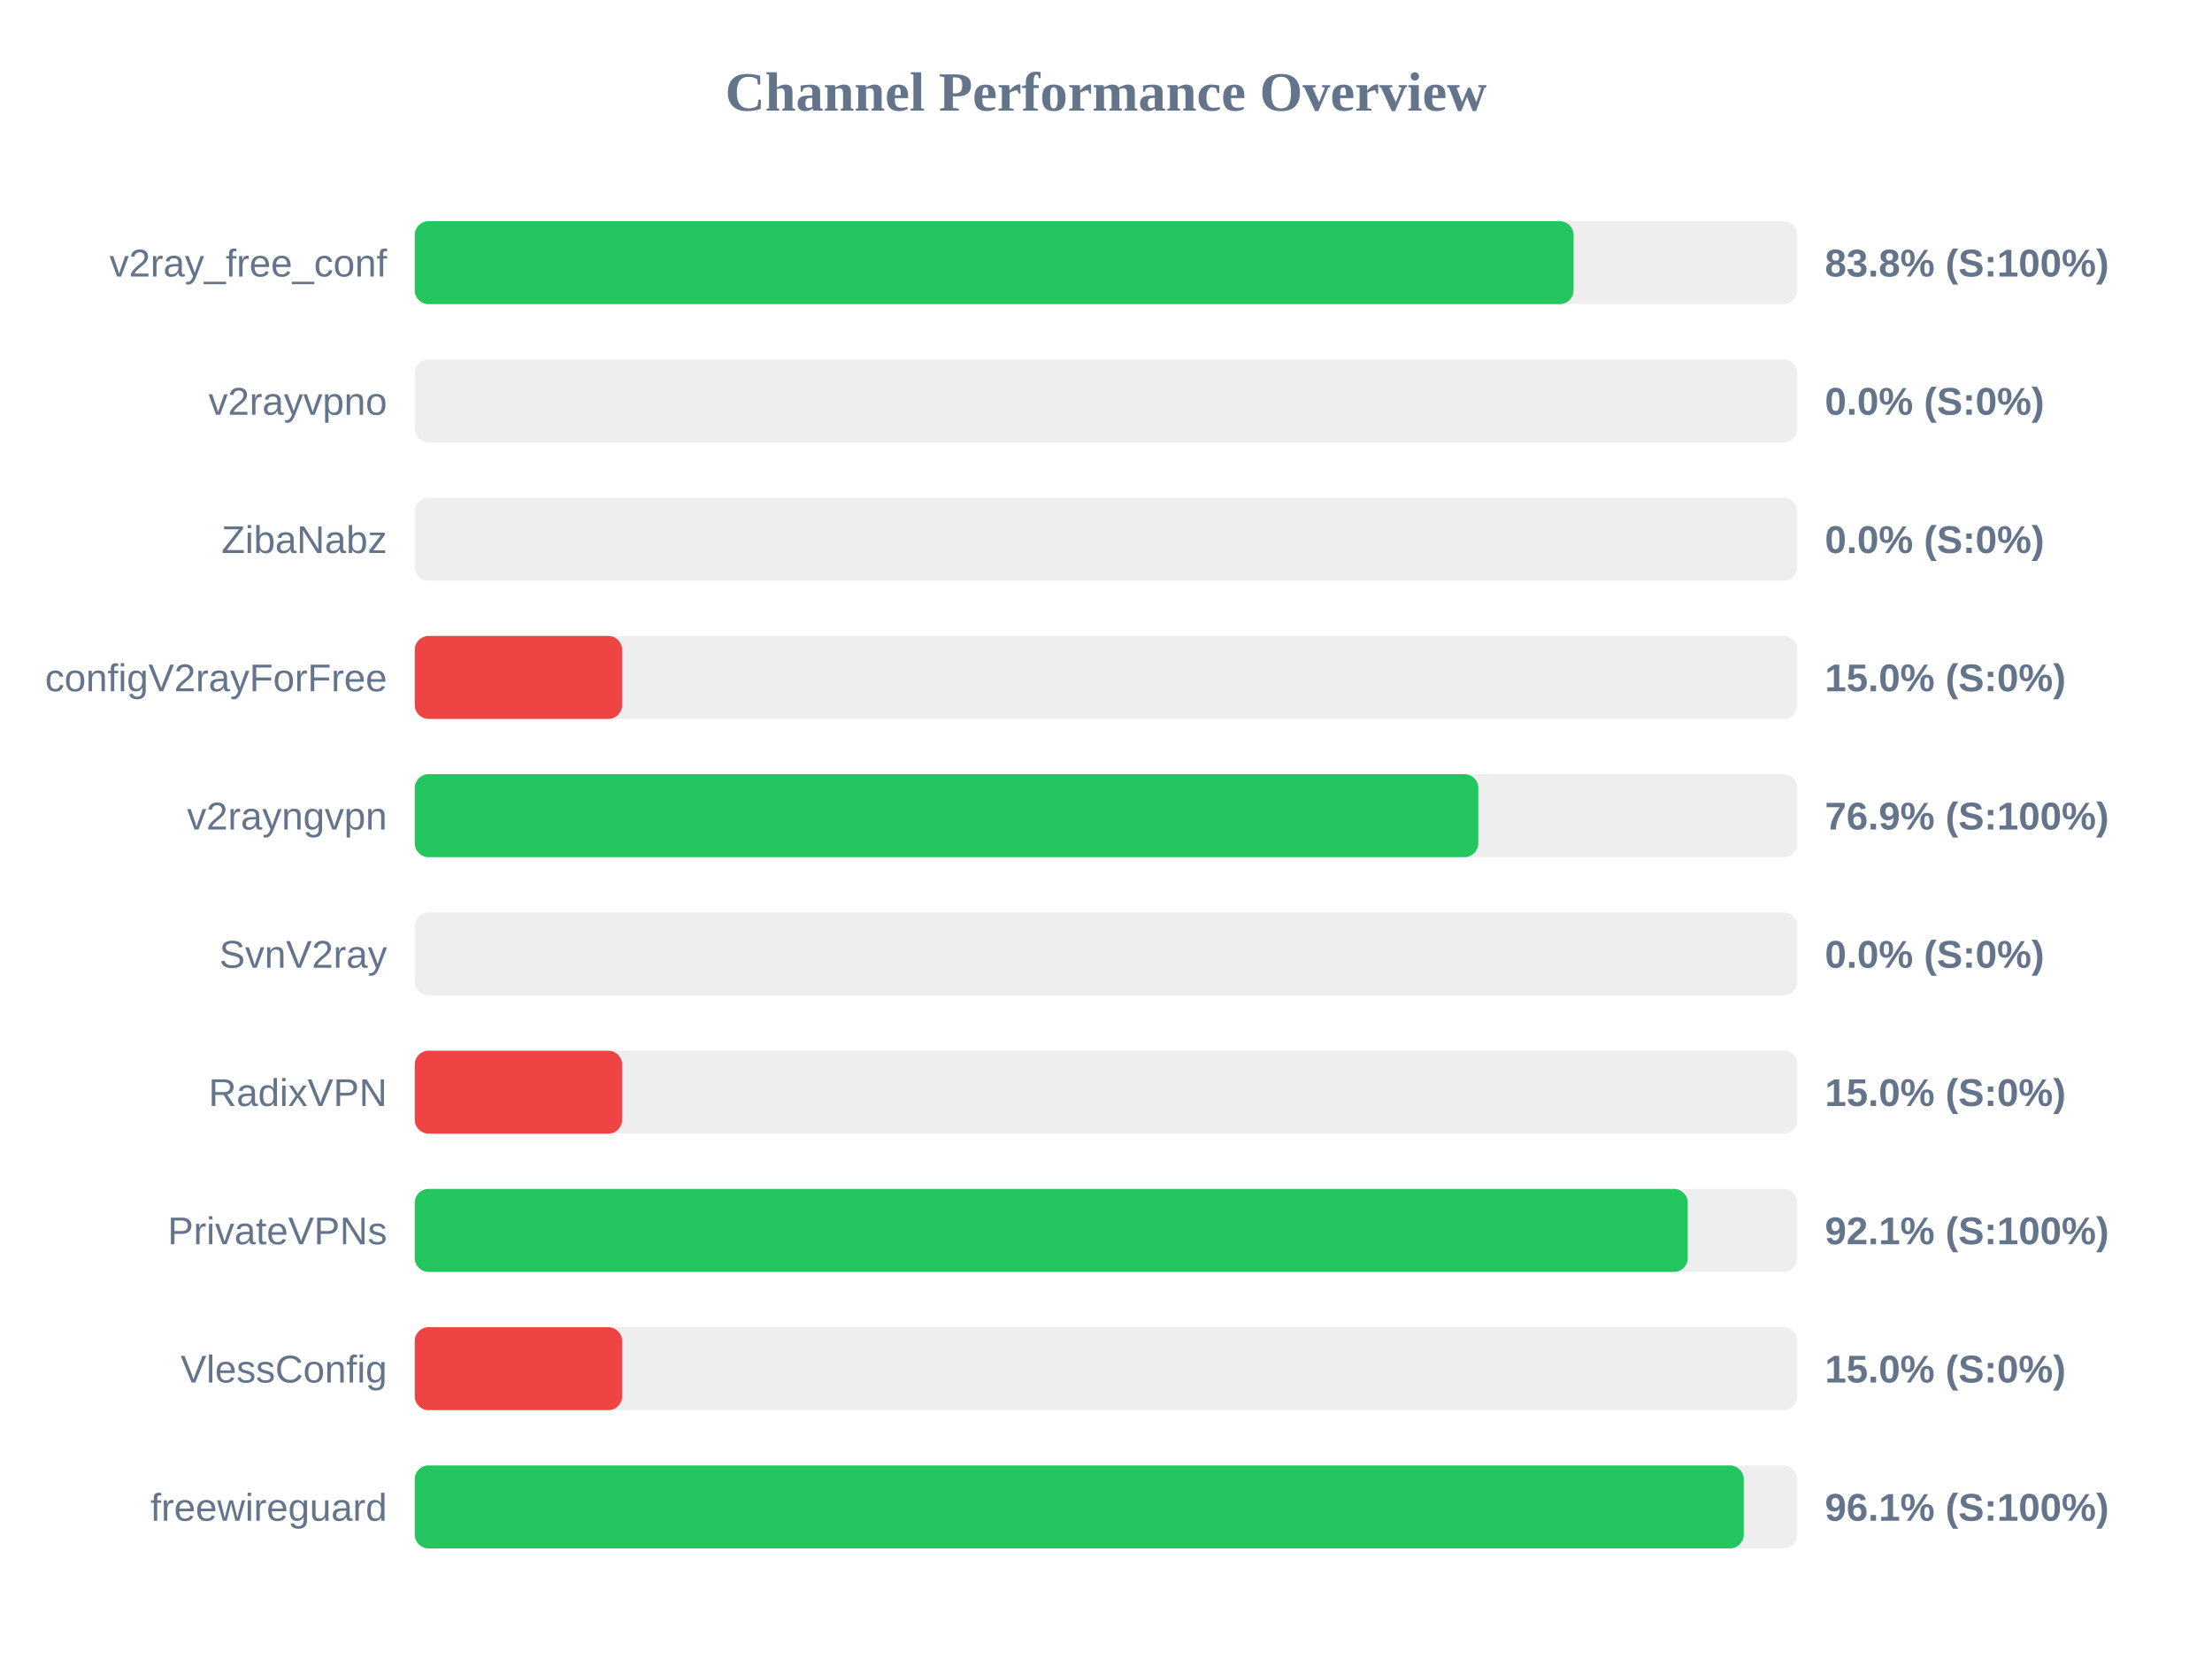
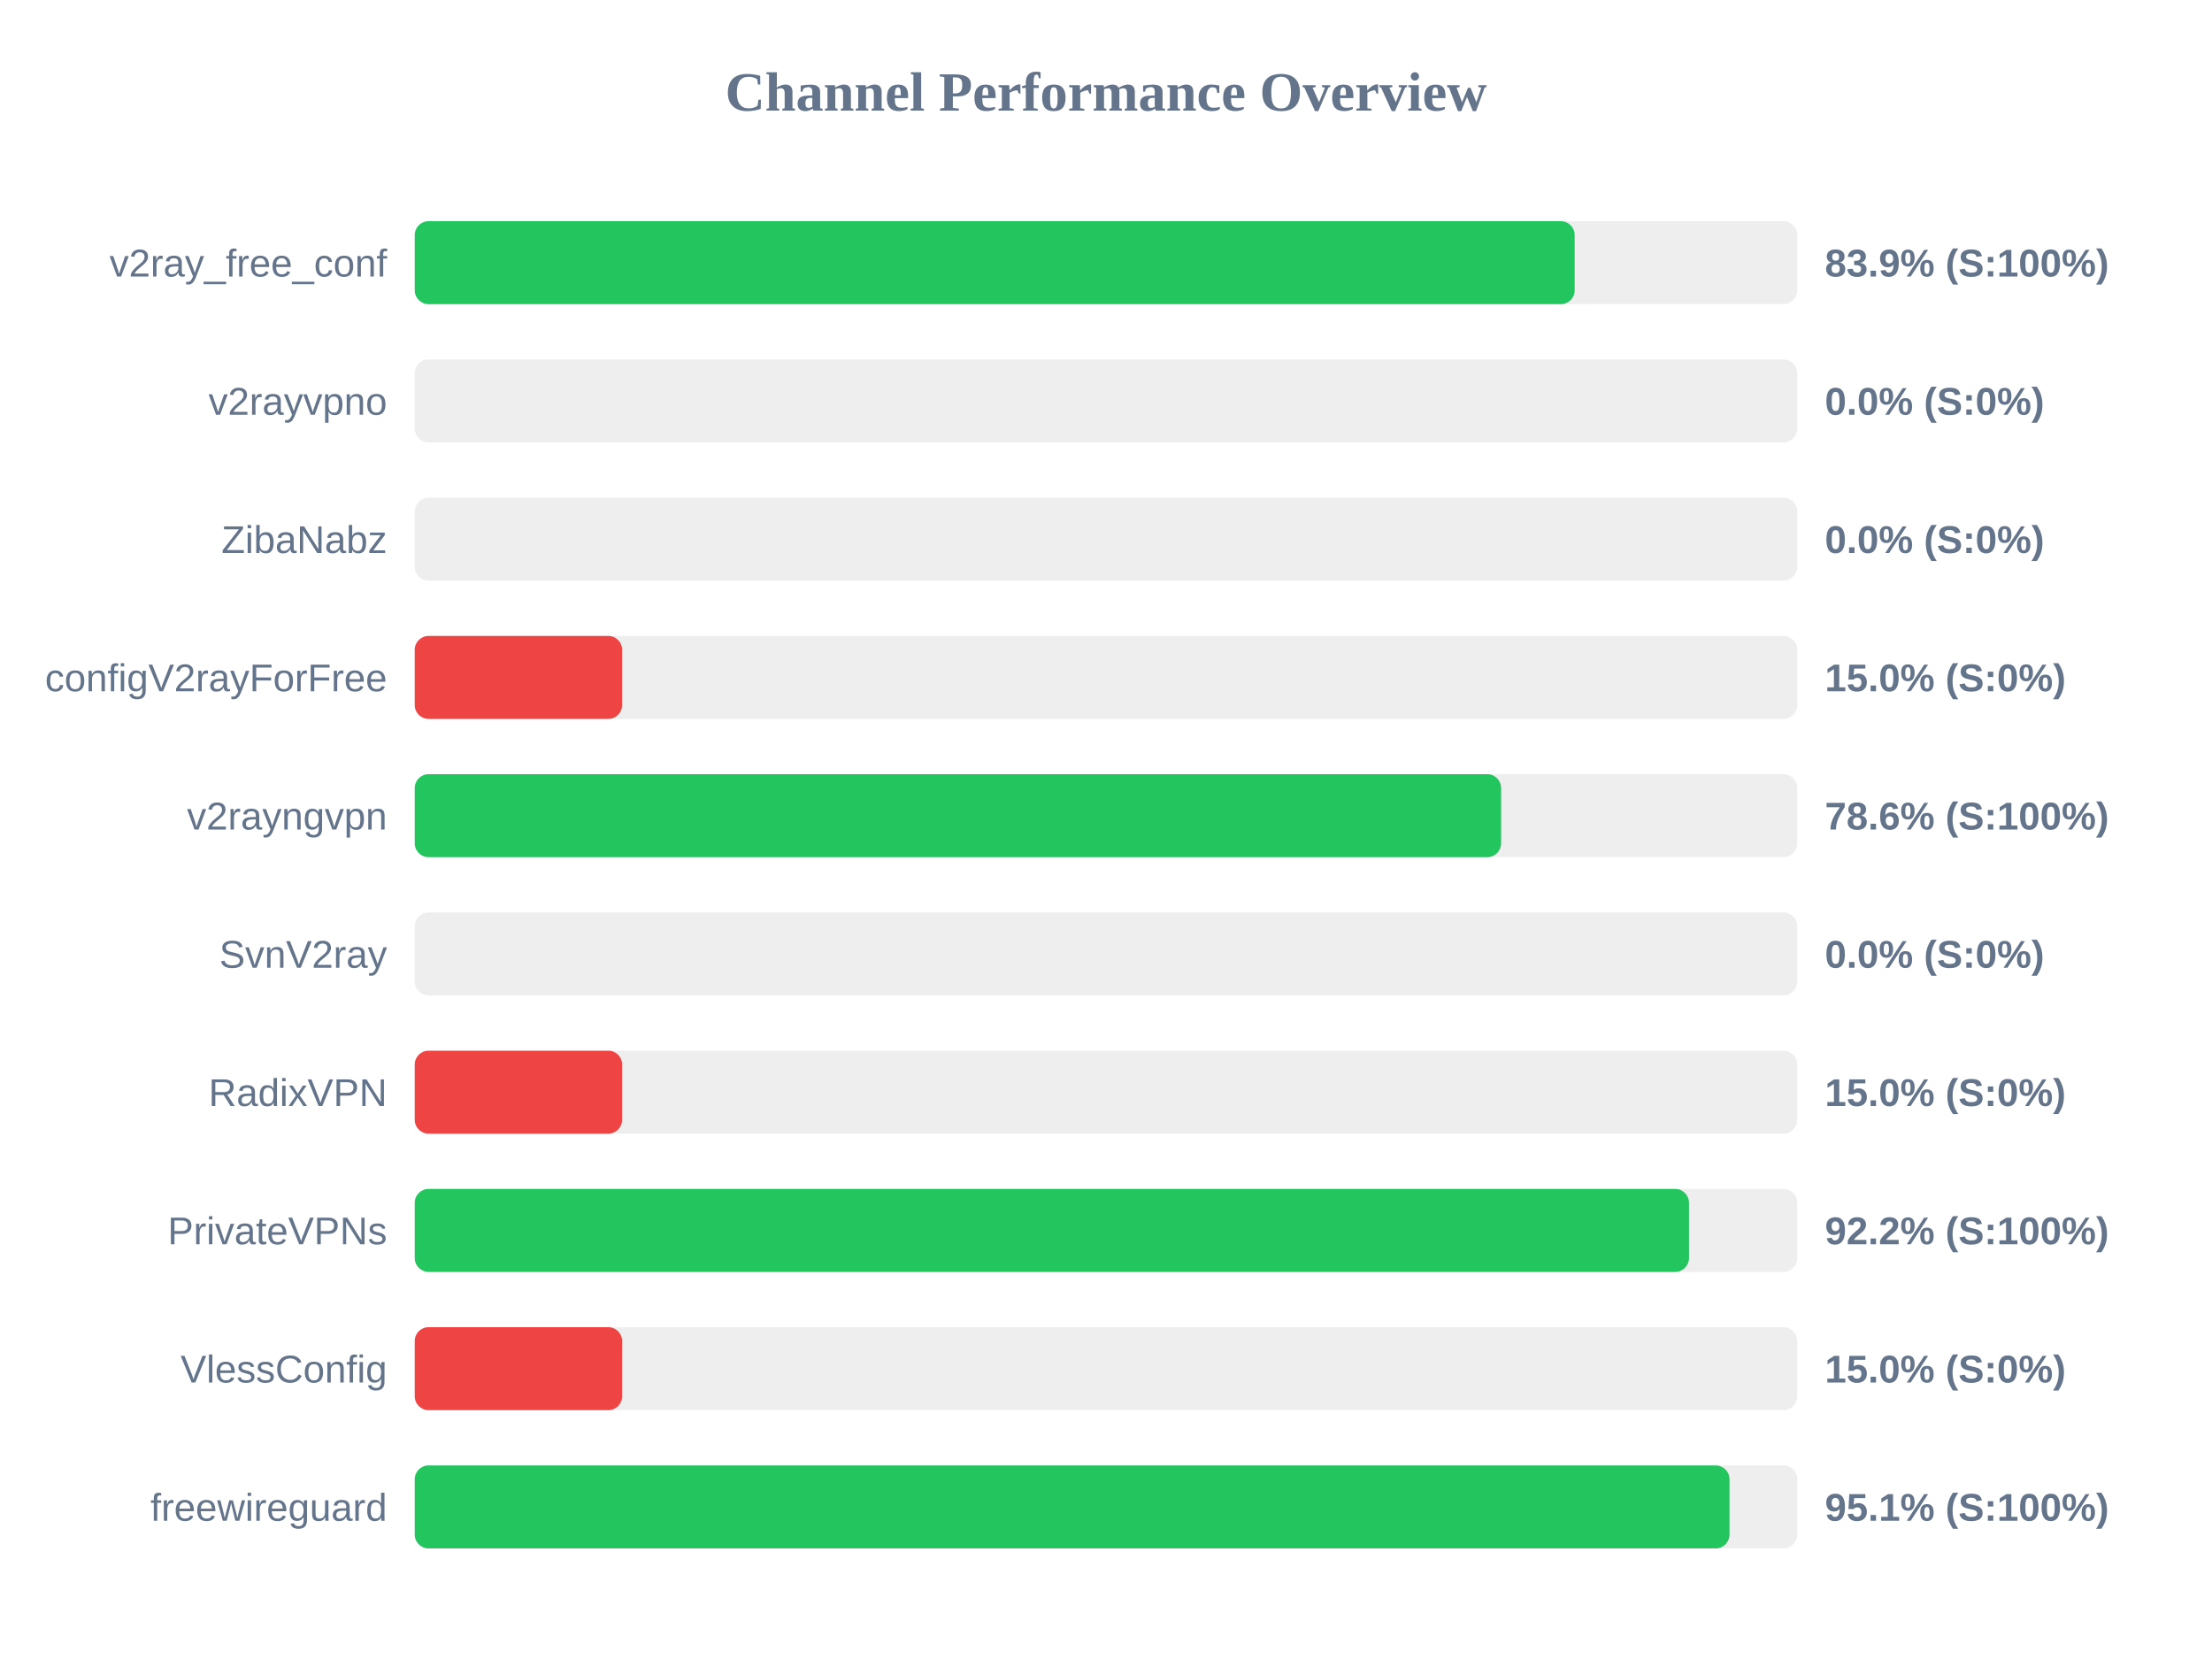
<svg xmlns="http://www.w3.org/2000/svg" width="800" height="600" version="1.1">
  <style>
        .row { font: 14px Arial; fill: #64748b; }
        .score { font: bold 14px Arial; fill: #64748b; }
    </style>
  <text x="400" y="40" text-anchor="middle" font-size="20px" font-weight="bold" fill="#64748b">Channel Performance Overview</text>
  <rect x="150" y="80" width="500" height="30" fill="#eee" rx="5" />
-   <rect x="150" y="80" width="419.1" height="30" fill="#22c55e" rx="5" />
+   <rect x="150" y="80" width="419.5" height="30" fill="#22c55e" rx="5" />
  <text x="140" y="100" text-anchor="end" class="row">v2ray_free_conf</text>
-   <text x="660" y="100" text-anchor="start" class="score">83.8% (S:100%)</text>
+   <text x="660" y="100" text-anchor="start" class="score">83.9% (S:100%)</text>
  <rect x="150" y="130" width="500" height="30" fill="#eee" rx="5" />
  <rect x="150" y="130" width="0.0" height="30" fill="#ef4444" rx="5" />
  <text x="140" y="150" text-anchor="end" class="row">v2rayvpno</text>
  <text x="660" y="150" text-anchor="start" class="score">0.0% (S:0%)</text>
  <rect x="150" y="180" width="500" height="30" fill="#eee" rx="5" />
  <rect x="150" y="180" width="0.0" height="30" fill="#ef4444" rx="5" />
  <text x="140" y="200" text-anchor="end" class="row">ZibaNabz</text>
  <text x="660" y="200" text-anchor="start" class="score">0.0% (S:0%)</text>
  <rect x="150" y="230" width="500" height="30" fill="#eee" rx="5" />
  <rect x="150" y="230" width="75.0" height="30" fill="#ef4444" rx="5" />
  <text x="140" y="250" text-anchor="end" class="row">configV2rayForFree</text>
  <text x="660" y="250" text-anchor="start" class="score">15.0% (S:0%)</text>
  <rect x="150" y="280" width="500" height="30" fill="#eee" rx="5" />
-   <rect x="150" y="280" width="384.65" height="30" fill="#22c55e" rx="5" />
+   <rect x="150" y="280" width="392.9" height="30" fill="#22c55e" rx="5" />
  <text x="140" y="300" text-anchor="end" class="row">v2rayngvpn</text>
-   <text x="660" y="300" text-anchor="start" class="score">76.9% (S:100%)</text>
+   <text x="660" y="300" text-anchor="start" class="score">78.6% (S:100%)</text>
  <rect x="150" y="330" width="500" height="30" fill="#eee" rx="5" />
  <rect x="150" y="330" width="0.0" height="30" fill="#ef4444" rx="5" />
  <text x="140" y="350" text-anchor="end" class="row">SvnV2ray</text>
  <text x="660" y="350" text-anchor="start" class="score">0.0% (S:0%)</text>
  <rect x="150" y="380" width="500" height="30" fill="#eee" rx="5" />
  <rect x="150" y="380" width="75.0" height="30" fill="#ef4444" rx="5" />
  <text x="140" y="400" text-anchor="end" class="row">RadixVPN</text>
  <text x="660" y="400" text-anchor="start" class="score">15.0% (S:0%)</text>
  <rect x="150" y="430" width="500" height="30" fill="#eee" rx="5" />
-   <rect x="150" y="430" width="460.4" height="30" fill="#22c55e" rx="5" />
+   <rect x="150" y="430" width="460.85" height="30" fill="#22c55e" rx="5" />
  <text x="140" y="450" text-anchor="end" class="row">PrivateVPNs</text>
-   <text x="660" y="450" text-anchor="start" class="score">92.1% (S:100%)</text>
+   <text x="660" y="450" text-anchor="start" class="score">92.2% (S:100%)</text>
  <rect x="150" y="480" width="500" height="30" fill="#eee" rx="5" />
  <rect x="150" y="480" width="75.0" height="30" fill="#ef4444" rx="5" />
  <text x="140" y="500" text-anchor="end" class="row">VlessConfig</text>
  <text x="660" y="500" text-anchor="start" class="score">15.0% (S:0%)</text>
  <rect x="150" y="530" width="500" height="30" fill="#eee" rx="5" />
-   <rect x="150" y="530" width="480.65" height="30" fill="#22c55e" rx="5" />
+   <rect x="150" y="530" width="475.5" height="30" fill="#22c55e" rx="5" />
  <text x="140" y="550" text-anchor="end" class="row">freewireguard</text>
-   <text x="660" y="550" text-anchor="start" class="score">96.1% (S:100%)</text>
+   <text x="660" y="550" text-anchor="start" class="score">95.1% (S:100%)</text>
</svg>
